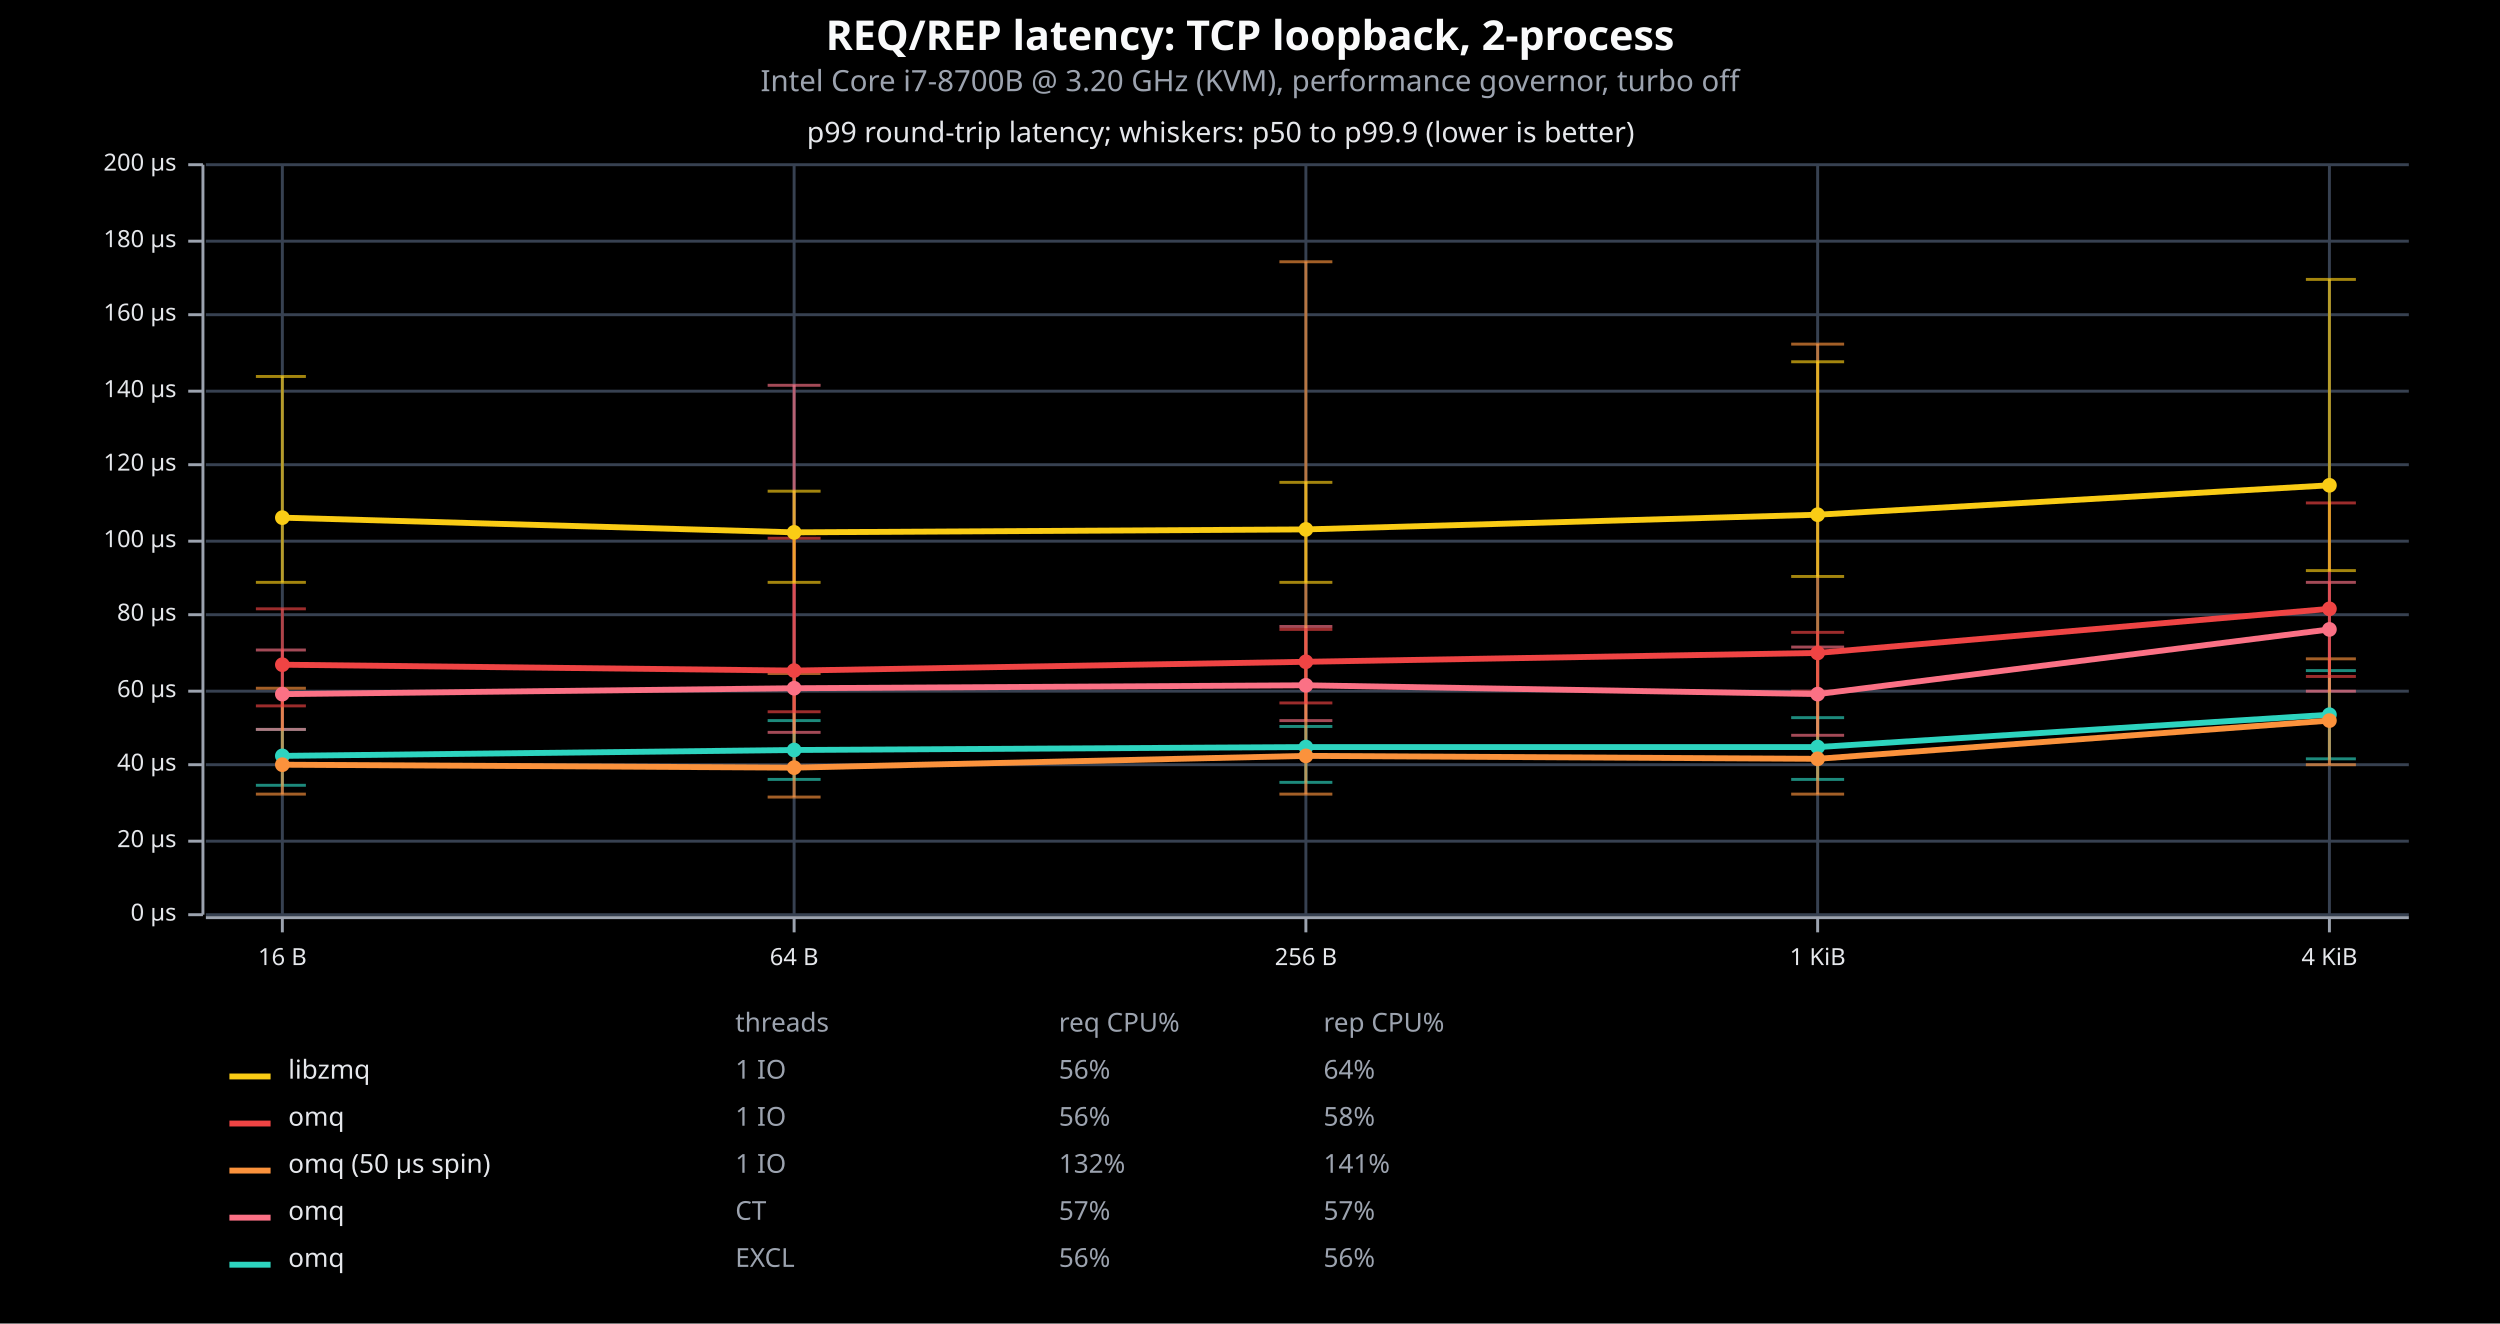
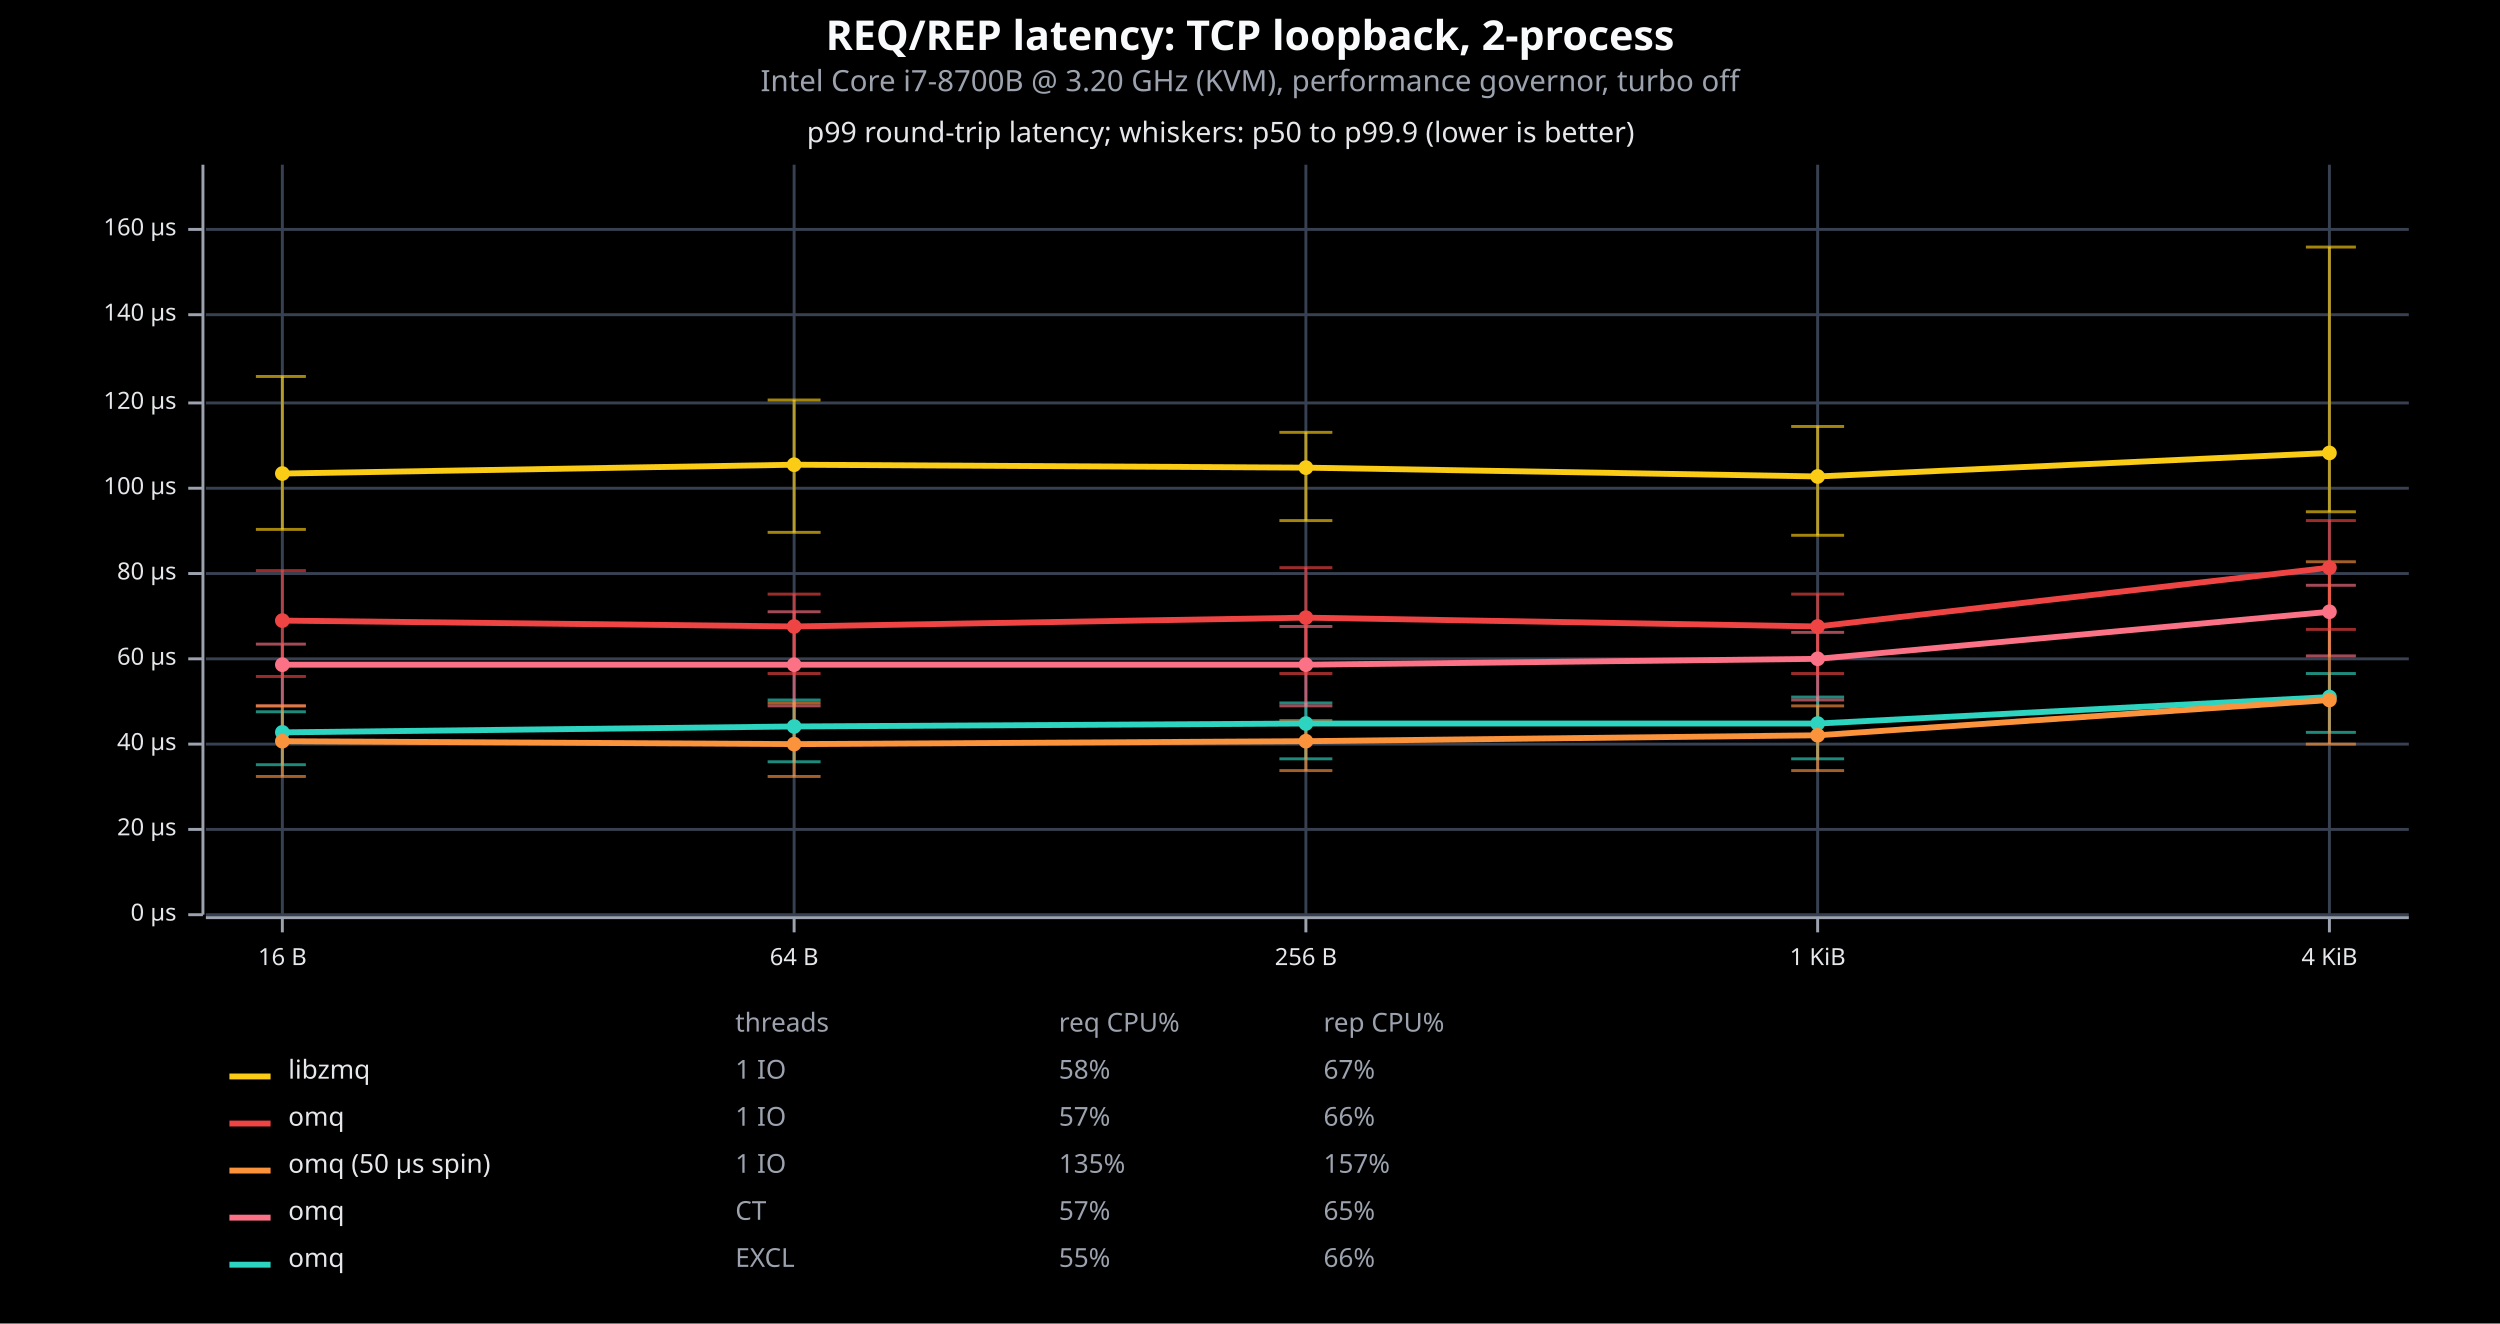
<svg xmlns="http://www.w3.org/2000/svg" viewBox="0 0 850 450" font-family="system-ui, -apple-system, sans-serif">
  <rect x="0" y="0" width="850" height="450" opacity="1" fill="#000000" stroke="none" />
  <text x="425" y="17" text-anchor="middle" font-family="sans-serif" font-size="14" font-weight="bold" fill="#F9FAFB">REQ/REP latency: TCP loopback, 2-process</text>
  <text x="425" y="31" text-anchor="middle" font-family="sans-serif" font-size="10" fill="#9CA3AF">Intel Core i7-8700B @ 3.20 GHz (KVM), performance governor, turbo off</text>
  <text x="415" y="41" dy="0.76em" text-anchor="middle" font-family="sans-serif" font-size="9.677" opacity="1" fill="#E5E7EB">
p99 round-trip latency; whiskers: p50 to p99.9 (lower is better)
</text>
  <line opacity="1" stroke="#374151" stroke-width="1" x1="96" y1="311" x2="96" y2="56" />
  <line opacity="1" stroke="#374151" stroke-width="1" x1="270" y1="311" x2="270" y2="56" />
  <line opacity="1" stroke="#374151" stroke-width="1" x1="444" y1="311" x2="444" y2="56" />
  <line opacity="1" stroke="#374151" stroke-width="1" x1="618" y1="311" x2="618" y2="56" />
  <line opacity="1" stroke="#374151" stroke-width="1" x1="792" y1="311" x2="792" y2="56" />
  <line opacity="1" stroke="#374151" stroke-width="1" x1="70" y1="311" x2="819" y2="311" />
-   <line opacity="1" stroke="#374151" stroke-width="1" x1="70" y1="286" x2="819" y2="286" />
-   <line opacity="1" stroke="#374151" stroke-width="1" x1="70" y1="260" x2="819" y2="260" />
-   <line opacity="1" stroke="#374151" stroke-width="1" x1="70" y1="235" x2="819" y2="235" />
-   <line opacity="1" stroke="#374151" stroke-width="1" x1="70" y1="209" x2="819" y2="209" />
-   <line opacity="1" stroke="#374151" stroke-width="1" x1="70" y1="184" x2="819" y2="184" />
-   <line opacity="1" stroke="#374151" stroke-width="1" x1="70" y1="158" x2="819" y2="158" />
-   <line opacity="1" stroke="#374151" stroke-width="1" x1="70" y1="133" x2="819" y2="133" />
+   <line opacity="1" stroke="#374151" stroke-width="1" x1="70" y1="282" x2="819" y2="282" />
+   <line opacity="1" stroke="#374151" stroke-width="1" x1="70" y1="253" x2="819" y2="253" />
+   <line opacity="1" stroke="#374151" stroke-width="1" x1="70" y1="224" x2="819" y2="224" />
+   <line opacity="1" stroke="#374151" stroke-width="1" x1="70" y1="195" x2="819" y2="195" />
+   <line opacity="1" stroke="#374151" stroke-width="1" x1="70" y1="166" x2="819" y2="166" />
+   <line opacity="1" stroke="#374151" stroke-width="1" x1="70" y1="137" x2="819" y2="137" />
  <line opacity="1" stroke="#374151" stroke-width="1" x1="70" y1="107" x2="819" y2="107" />
-   <line opacity="1" stroke="#374151" stroke-width="1" x1="70" y1="82" x2="819" y2="82" />
-   <line opacity="1" stroke="#374151" stroke-width="1" x1="70" y1="56" x2="819" y2="56" />
+   <line opacity="1" stroke="#374151" stroke-width="1" x1="70" y1="78" x2="819" y2="78" />
  <polyline fill="none" opacity="1" stroke="#9CA3AF" stroke-width="1" points="69,56 69,311 " />
  <text x="60" y="311" dy="0.5ex" text-anchor="end" font-family="sans-serif" font-size="8.065" opacity="1" fill="#E5E7EB">
0 μs
</text>
  <polyline fill="none" opacity="1" stroke="#9CA3AF" stroke-width="1" points="64,311 69,311 " />
-   <text x="60" y="286" dy="0.5ex" text-anchor="end" font-family="sans-serif" font-size="8.065" opacity="1" fill="#E5E7EB">
+   <text x="60" y="282" dy="0.5ex" text-anchor="end" font-family="sans-serif" font-size="8.065" opacity="1" fill="#E5E7EB">
20 μs
</text>
-   <polyline fill="none" opacity="1" stroke="#9CA3AF" stroke-width="1" points="64,286 69,286 " />
-   <text x="60" y="260" dy="0.5ex" text-anchor="end" font-family="sans-serif" font-size="8.065" opacity="1" fill="#E5E7EB">
+   <polyline fill="none" opacity="1" stroke="#9CA3AF" stroke-width="1" points="64,282 69,282 " />
+   <text x="60" y="253" dy="0.5ex" text-anchor="end" font-family="sans-serif" font-size="8.065" opacity="1" fill="#E5E7EB">
40 μs
</text>
-   <polyline fill="none" opacity="1" stroke="#9CA3AF" stroke-width="1" points="64,260 69,260 " />
-   <text x="60" y="235" dy="0.5ex" text-anchor="end" font-family="sans-serif" font-size="8.065" opacity="1" fill="#E5E7EB">
+   <polyline fill="none" opacity="1" stroke="#9CA3AF" stroke-width="1" points="64,253 69,253 " />
+   <text x="60" y="224" dy="0.5ex" text-anchor="end" font-family="sans-serif" font-size="8.065" opacity="1" fill="#E5E7EB">
60 μs
</text>
-   <polyline fill="none" opacity="1" stroke="#9CA3AF" stroke-width="1" points="64,235 69,235 " />
-   <text x="60" y="209" dy="0.5ex" text-anchor="end" font-family="sans-serif" font-size="8.065" opacity="1" fill="#E5E7EB">
+   <polyline fill="none" opacity="1" stroke="#9CA3AF" stroke-width="1" points="64,224 69,224 " />
+   <text x="60" y="195" dy="0.5ex" text-anchor="end" font-family="sans-serif" font-size="8.065" opacity="1" fill="#E5E7EB">
80 μs
</text>
-   <polyline fill="none" opacity="1" stroke="#9CA3AF" stroke-width="1" points="64,209 69,209 " />
-   <text x="60" y="184" dy="0.5ex" text-anchor="end" font-family="sans-serif" font-size="8.065" opacity="1" fill="#E5E7EB">
+   <polyline fill="none" opacity="1" stroke="#9CA3AF" stroke-width="1" points="64,195 69,195 " />
+   <text x="60" y="166" dy="0.5ex" text-anchor="end" font-family="sans-serif" font-size="8.065" opacity="1" fill="#E5E7EB">
100 μs
</text>
-   <polyline fill="none" opacity="1" stroke="#9CA3AF" stroke-width="1" points="64,184 69,184 " />
-   <text x="60" y="158" dy="0.5ex" text-anchor="end" font-family="sans-serif" font-size="8.065" opacity="1" fill="#E5E7EB">
+   <polyline fill="none" opacity="1" stroke="#9CA3AF" stroke-width="1" points="64,166 69,166 " />
+   <text x="60" y="137" dy="0.5ex" text-anchor="end" font-family="sans-serif" font-size="8.065" opacity="1" fill="#E5E7EB">
120 μs
</text>
-   <polyline fill="none" opacity="1" stroke="#9CA3AF" stroke-width="1" points="64,158 69,158 " />
-   <text x="60" y="133" dy="0.5ex" text-anchor="end" font-family="sans-serif" font-size="8.065" opacity="1" fill="#E5E7EB">
+   <polyline fill="none" opacity="1" stroke="#9CA3AF" stroke-width="1" points="64,137 69,137 " />
+   <text x="60" y="107" dy="0.5ex" text-anchor="end" font-family="sans-serif" font-size="8.065" opacity="1" fill="#E5E7EB">
140 μs
</text>
-   <polyline fill="none" opacity="1" stroke="#9CA3AF" stroke-width="1" points="64,133 69,133 " />
-   <text x="60" y="107" dy="0.5ex" text-anchor="end" font-family="sans-serif" font-size="8.065" opacity="1" fill="#E5E7EB">
+   <polyline fill="none" opacity="1" stroke="#9CA3AF" stroke-width="1" points="64,107 69,107 " />
+   <text x="60" y="78" dy="0.5ex" text-anchor="end" font-family="sans-serif" font-size="8.065" opacity="1" fill="#E5E7EB">
160 μs
</text>
-   <polyline fill="none" opacity="1" stroke="#9CA3AF" stroke-width="1" points="64,107 69,107 " />
-   <text x="60" y="82" dy="0.5ex" text-anchor="end" font-family="sans-serif" font-size="8.065" opacity="1" fill="#E5E7EB">
- 180 μs
- </text>
-   <polyline fill="none" opacity="1" stroke="#9CA3AF" stroke-width="1" points="64,82 69,82 " />
-   <text x="60" y="56" dy="0.5ex" text-anchor="end" font-family="sans-serif" font-size="8.065" opacity="1" fill="#E5E7EB">
- 200 μs
- </text>
-   <polyline fill="none" opacity="1" stroke="#9CA3AF" stroke-width="1" points="64,56 69,56 " />
+   <polyline fill="none" opacity="1" stroke="#9CA3AF" stroke-width="1" points="64,78 69,78 " />
  <polyline fill="none" opacity="1" stroke="#9CA3AF" stroke-width="1" points="70,312 819,312 " />
  <text x="96" y="322" dy="0.76em" text-anchor="middle" font-family="sans-serif" font-size="8.065" opacity="1" fill="#E5E7EB">
16 B
</text>
  <polyline fill="none" opacity="1" stroke="#9CA3AF" stroke-width="1" points="96,312 96,317 " />
  <text x="270" y="322" dy="0.76em" text-anchor="middle" font-family="sans-serif" font-size="8.065" opacity="1" fill="#E5E7EB">
64 B
</text>
  <polyline fill="none" opacity="1" stroke="#9CA3AF" stroke-width="1" points="270,312 270,317 " />
  <text x="444" y="322" dy="0.76em" text-anchor="middle" font-family="sans-serif" font-size="8.065" opacity="1" fill="#E5E7EB">
256 B
</text>
  <polyline fill="none" opacity="1" stroke="#9CA3AF" stroke-width="1" points="444,312 444,317 " />
  <text x="618" y="322" dy="0.76em" text-anchor="middle" font-family="sans-serif" font-size="8.065" opacity="1" fill="#E5E7EB">
1 KiB
</text>
  <polyline fill="none" opacity="1" stroke="#9CA3AF" stroke-width="1" points="618,312 618,317 " />
  <text x="792" y="322" dy="0.76em" text-anchor="middle" font-family="sans-serif" font-size="8.065" opacity="1" fill="#E5E7EB">
4 KiB
</text>
  <polyline fill="none" opacity="1" stroke="#9CA3AF" stroke-width="1" points="792,312 792,317 " />
-   <polyline fill="none" opacity="0.65" stroke="#2DD4BF" stroke-width="1" points="96,267 96,248 " />
-   <polyline fill="none" opacity="0.65" stroke="#2DD4BF" stroke-width="1" points="87,267 104,267 " />
-   <polyline fill="none" opacity="0.65" stroke="#2DD4BF" stroke-width="1" points="87,248 104,248 " />
-   <polyline fill="none" opacity="0.65" stroke="#2DD4BF" stroke-width="1" points="270,265 270,245 " />
-   <polyline fill="none" opacity="0.65" stroke="#2DD4BF" stroke-width="1" points="261,265 279,265 " />
-   <polyline fill="none" opacity="0.65" stroke="#2DD4BF" stroke-width="1" points="261,245 279,245 " />
-   <polyline fill="none" opacity="0.65" stroke="#2DD4BF" stroke-width="1" points="444,266 444,247 " />
-   <polyline fill="none" opacity="0.65" stroke="#2DD4BF" stroke-width="1" points="435,266 453,266 " />
-   <polyline fill="none" opacity="0.65" stroke="#2DD4BF" stroke-width="1" points="435,247 453,247 " />
-   <polyline fill="none" opacity="0.65" stroke="#2DD4BF" stroke-width="1" points="618,265 618,244 " />
-   <polyline fill="none" opacity="0.65" stroke="#2DD4BF" stroke-width="1" points="609,265 627,265 " />
-   <polyline fill="none" opacity="0.65" stroke="#2DD4BF" stroke-width="1" points="609,244 627,244 " />
-   <polyline fill="none" opacity="0.65" stroke="#2DD4BF" stroke-width="1" points="792,258 792,228 " />
-   <polyline fill="none" opacity="0.65" stroke="#2DD4BF" stroke-width="1" points="784,258 801,258 " />
-   <polyline fill="none" opacity="0.65" stroke="#2DD4BF" stroke-width="1" points="784,228 801,228 " />
-   <polyline fill="none" opacity="0.65" stroke="#FB7185" stroke-width="1" points="96,248 96,221 " />
-   <polyline fill="none" opacity="0.65" stroke="#FB7185" stroke-width="1" points="87,248 104,248 " />
-   <polyline fill="none" opacity="0.65" stroke="#FB7185" stroke-width="1" points="87,221 104,221 " />
-   <polyline fill="none" opacity="0.65" stroke="#FB7185" stroke-width="1" points="270,249 270,131 " />
-   <polyline fill="none" opacity="0.65" stroke="#FB7185" stroke-width="1" points="261,249 279,249 " />
-   <polyline fill="none" opacity="0.65" stroke="#FB7185" stroke-width="1" points="261,131 279,131 " />
-   <polyline fill="none" opacity="0.65" stroke="#FB7185" stroke-width="1" points="444,245 444,213 " />
-   <polyline fill="none" opacity="0.65" stroke="#FB7185" stroke-width="1" points="435,245 453,245 " />
+   <polyline fill="none" opacity="0.65" stroke="#2DD4BF" stroke-width="1" points="96,260 96,242 " />
+   <polyline fill="none" opacity="0.65" stroke="#2DD4BF" stroke-width="1" points="87,260 104,260 " />
+   <polyline fill="none" opacity="0.65" stroke="#2DD4BF" stroke-width="1" points="87,242 104,242 " />
+   <polyline fill="none" opacity="0.65" stroke="#2DD4BF" stroke-width="1" points="270,259 270,238 " />
+   <polyline fill="none" opacity="0.65" stroke="#2DD4BF" stroke-width="1" points="261,259 279,259 " />
+   <polyline fill="none" opacity="0.65" stroke="#2DD4BF" stroke-width="1" points="261,238 279,238 " />
+   <polyline fill="none" opacity="0.65" stroke="#2DD4BF" stroke-width="1" points="444,258 444,239 " />
+   <polyline fill="none" opacity="0.65" stroke="#2DD4BF" stroke-width="1" points="435,258 453,258 " />
+   <polyline fill="none" opacity="0.65" stroke="#2DD4BF" stroke-width="1" points="435,239 453,239 " />
+   <polyline fill="none" opacity="0.65" stroke="#2DD4BF" stroke-width="1" points="618,258 618,237 " />
+   <polyline fill="none" opacity="0.65" stroke="#2DD4BF" stroke-width="1" points="609,258 627,258 " />
+   <polyline fill="none" opacity="0.65" stroke="#2DD4BF" stroke-width="1" points="609,237 627,237 " />
+   <polyline fill="none" opacity="0.65" stroke="#2DD4BF" stroke-width="1" points="792,249 792,229 " />
+   <polyline fill="none" opacity="0.65" stroke="#2DD4BF" stroke-width="1" points="784,249 801,249 " />
+   <polyline fill="none" opacity="0.65" stroke="#2DD4BF" stroke-width="1" points="784,229 801,229 " />
+   <polyline fill="none" opacity="0.65" stroke="#FB7185" stroke-width="1" points="96,240 96,219 " />
+   <polyline fill="none" opacity="0.65" stroke="#FB7185" stroke-width="1" points="87,240 104,240 " />
+   <polyline fill="none" opacity="0.65" stroke="#FB7185" stroke-width="1" points="87,219 104,219 " />
+   <polyline fill="none" opacity="0.65" stroke="#FB7185" stroke-width="1" points="270,240 270,208 " />
+   <polyline fill="none" opacity="0.65" stroke="#FB7185" stroke-width="1" points="261,240 279,240 " />
+   <polyline fill="none" opacity="0.65" stroke="#FB7185" stroke-width="1" points="261,208 279,208 " />
+   <polyline fill="none" opacity="0.65" stroke="#FB7185" stroke-width="1" points="444,240 444,213 " />
+   <polyline fill="none" opacity="0.65" stroke="#FB7185" stroke-width="1" points="435,240 453,240 " />
  <polyline fill="none" opacity="0.65" stroke="#FB7185" stroke-width="1" points="435,213 453,213 " />
-   <polyline fill="none" opacity="0.65" stroke="#FB7185" stroke-width="1" points="618,250 618,220 " />
-   <polyline fill="none" opacity="0.65" stroke="#FB7185" stroke-width="1" points="609,250 627,250 " />
-   <polyline fill="none" opacity="0.65" stroke="#FB7185" stroke-width="1" points="609,220 627,220 " />
-   <polyline fill="none" opacity="0.65" stroke="#FB7185" stroke-width="1" points="792,235 792,198 " />
-   <polyline fill="none" opacity="0.65" stroke="#FB7185" stroke-width="1" points="784,235 801,235 " />
-   <polyline fill="none" opacity="0.65" stroke="#FB7185" stroke-width="1" points="784,198 801,198 " />
-   <polyline fill="none" opacity="0.65" stroke="#FB923C" stroke-width="1" points="96,270 96,234 " />
-   <polyline fill="none" opacity="0.65" stroke="#FB923C" stroke-width="1" points="87,270 104,270 " />
-   <polyline fill="none" opacity="0.65" stroke="#FB923C" stroke-width="1" points="87,234 104,234 " />
-   <polyline fill="none" opacity="0.65" stroke="#FB923C" stroke-width="1" points="270,271 270,229 " />
-   <polyline fill="none" opacity="0.65" stroke="#FB923C" stroke-width="1" points="261,271 279,271 " />
-   <polyline fill="none" opacity="0.65" stroke="#FB923C" stroke-width="1" points="261,229 279,229 " />
-   <polyline fill="none" opacity="0.65" stroke="#FB923C" stroke-width="1" points="444,270 444,89 " />
-   <polyline fill="none" opacity="0.65" stroke="#FB923C" stroke-width="1" points="435,270 453,270 " />
-   <polyline fill="none" opacity="0.65" stroke="#FB923C" stroke-width="1" points="435,89 453,89 " />
-   <polyline fill="none" opacity="0.65" stroke="#FB923C" stroke-width="1" points="618,270 618,117 " />
-   <polyline fill="none" opacity="0.65" stroke="#FB923C" stroke-width="1" points="609,270 627,270 " />
-   <polyline fill="none" opacity="0.65" stroke="#FB923C" stroke-width="1" points="609,117 627,117 " />
-   <polyline fill="none" opacity="0.65" stroke="#FB923C" stroke-width="1" points="792,260 792,224 " />
-   <polyline fill="none" opacity="0.65" stroke="#FB923C" stroke-width="1" points="784,260 801,260 " />
-   <polyline fill="none" opacity="0.65" stroke="#FB923C" stroke-width="1" points="784,224 801,224 " />
-   <polyline fill="none" opacity="0.65" stroke="#EF4444" stroke-width="1" points="96,240 96,207 " />
-   <polyline fill="none" opacity="0.65" stroke="#EF4444" stroke-width="1" points="87,240 104,240 " />
-   <polyline fill="none" opacity="0.65" stroke="#EF4444" stroke-width="1" points="87,207 104,207 " />
-   <polyline fill="none" opacity="0.65" stroke="#EF4444" stroke-width="1" points="270,242 270,183 " />
-   <polyline fill="none" opacity="0.65" stroke="#EF4444" stroke-width="1" points="261,242 279,242 " />
-   <polyline fill="none" opacity="0.65" stroke="#EF4444" stroke-width="1" points="261,183 279,183 " />
-   <polyline fill="none" opacity="0.65" stroke="#EF4444" stroke-width="1" points="444,239 444,214 " />
-   <polyline fill="none" opacity="0.65" stroke="#EF4444" stroke-width="1" points="435,239 453,239 " />
-   <polyline fill="none" opacity="0.65" stroke="#EF4444" stroke-width="1" points="435,214 453,214 " />
-   <polyline fill="none" opacity="0.65" stroke="#EF4444" stroke-width="1" points="618,235 618,215 " />
-   <polyline fill="none" opacity="0.65" stroke="#EF4444" stroke-width="1" points="609,235 627,235 " />
-   <polyline fill="none" opacity="0.65" stroke="#EF4444" stroke-width="1" points="609,215 627,215 " />
-   <polyline fill="none" opacity="0.65" stroke="#EF4444" stroke-width="1" points="792,230 792,171 " />
-   <polyline fill="none" opacity="0.65" stroke="#EF4444" stroke-width="1" points="784,230 801,230 " />
-   <polyline fill="none" opacity="0.65" stroke="#EF4444" stroke-width="1" points="784,171 801,171 " />
-   <polyline fill="none" opacity="0.65" stroke="#FACC15" stroke-width="1" points="96,198 96,128 " />
-   <polyline fill="none" opacity="0.65" stroke="#FACC15" stroke-width="1" points="87,198 104,198 " />
+   <polyline fill="none" opacity="0.65" stroke="#FB7185" stroke-width="1" points="618,238 618,215 " />
+   <polyline fill="none" opacity="0.65" stroke="#FB7185" stroke-width="1" points="609,238 627,238 " />
+   <polyline fill="none" opacity="0.65" stroke="#FB7185" stroke-width="1" points="609,215 627,215 " />
+   <polyline fill="none" opacity="0.65" stroke="#FB7185" stroke-width="1" points="792,223 792,199 " />
+   <polyline fill="none" opacity="0.65" stroke="#FB7185" stroke-width="1" points="784,223 801,223 " />
+   <polyline fill="none" opacity="0.65" stroke="#FB7185" stroke-width="1" points="784,199 801,199 " />
+   <polyline fill="none" opacity="0.65" stroke="#FB923C" stroke-width="1" points="96,264 96,240 " />
+   <polyline fill="none" opacity="0.65" stroke="#FB923C" stroke-width="1" points="87,264 104,264 " />
+   <polyline fill="none" opacity="0.65" stroke="#FB923C" stroke-width="1" points="87,240 104,240 " />
+   <polyline fill="none" opacity="0.65" stroke="#FB923C" stroke-width="1" points="270,264 270,239 " />
+   <polyline fill="none" opacity="0.65" stroke="#FB923C" stroke-width="1" points="261,264 279,264 " />
+   <polyline fill="none" opacity="0.65" stroke="#FB923C" stroke-width="1" points="261,239 279,239 " />
+   <polyline fill="none" opacity="0.65" stroke="#FB923C" stroke-width="1" points="444,262 444,245 " />
+   <polyline fill="none" opacity="0.65" stroke="#FB923C" stroke-width="1" points="435,262 453,262 " />
+   <polyline fill="none" opacity="0.65" stroke="#FB923C" stroke-width="1" points="435,245 453,245 " />
+   <polyline fill="none" opacity="0.65" stroke="#FB923C" stroke-width="1" points="618,262 618,240 " />
+   <polyline fill="none" opacity="0.65" stroke="#FB923C" stroke-width="1" points="609,262 627,262 " />
+   <polyline fill="none" opacity="0.65" stroke="#FB923C" stroke-width="1" points="609,240 627,240 " />
+   <polyline fill="none" opacity="0.65" stroke="#FB923C" stroke-width="1" points="792,253 792,191 " />
+   <polyline fill="none" opacity="0.65" stroke="#FB923C" stroke-width="1" points="784,253 801,253 " />
+   <polyline fill="none" opacity="0.65" stroke="#FB923C" stroke-width="1" points="784,191 801,191 " />
+   <polyline fill="none" opacity="0.65" stroke="#EF4444" stroke-width="1" points="96,230 96,194 " />
+   <polyline fill="none" opacity="0.65" stroke="#EF4444" stroke-width="1" points="87,230 104,230 " />
+   <polyline fill="none" opacity="0.65" stroke="#EF4444" stroke-width="1" points="87,194 104,194 " />
+   <polyline fill="none" opacity="0.65" stroke="#EF4444" stroke-width="1" points="270,229 270,202 " />
+   <polyline fill="none" opacity="0.65" stroke="#EF4444" stroke-width="1" points="261,229 279,229 " />
+   <polyline fill="none" opacity="0.65" stroke="#EF4444" stroke-width="1" points="261,202 279,202 " />
+   <polyline fill="none" opacity="0.65" stroke="#EF4444" stroke-width="1" points="444,229 444,193 " />
+   <polyline fill="none" opacity="0.65" stroke="#EF4444" stroke-width="1" points="435,229 453,229 " />
+   <polyline fill="none" opacity="0.65" stroke="#EF4444" stroke-width="1" points="435,193 453,193 " />
+   <polyline fill="none" opacity="0.65" stroke="#EF4444" stroke-width="1" points="618,229 618,202 " />
+   <polyline fill="none" opacity="0.65" stroke="#EF4444" stroke-width="1" points="609,229 627,229 " />
+   <polyline fill="none" opacity="0.65" stroke="#EF4444" stroke-width="1" points="609,202 627,202 " />
+   <polyline fill="none" opacity="0.65" stroke="#EF4444" stroke-width="1" points="792,214 792,177 " />
+   <polyline fill="none" opacity="0.65" stroke="#EF4444" stroke-width="1" points="784,214 801,214 " />
+   <polyline fill="none" opacity="0.65" stroke="#EF4444" stroke-width="1" points="784,177 801,177 " />
+   <polyline fill="none" opacity="0.65" stroke="#FACC15" stroke-width="1" points="96,180 96,128 " />
+   <polyline fill="none" opacity="0.65" stroke="#FACC15" stroke-width="1" points="87,180 104,180 " />
  <polyline fill="none" opacity="0.65" stroke="#FACC15" stroke-width="1" points="87,128 104,128 " />
-   <polyline fill="none" opacity="0.65" stroke="#FACC15" stroke-width="1" points="270,198 270,167 " />
-   <polyline fill="none" opacity="0.65" stroke="#FACC15" stroke-width="1" points="261,198 279,198 " />
-   <polyline fill="none" opacity="0.65" stroke="#FACC15" stroke-width="1" points="261,167 279,167 " />
-   <polyline fill="none" opacity="0.65" stroke="#FACC15" stroke-width="1" points="444,198 444,164 " />
-   <polyline fill="none" opacity="0.65" stroke="#FACC15" stroke-width="1" points="435,198 453,198 " />
-   <polyline fill="none" opacity="0.65" stroke="#FACC15" stroke-width="1" points="435,164 453,164 " />
-   <polyline fill="none" opacity="0.65" stroke="#FACC15" stroke-width="1" points="618,196 618,123 " />
-   <polyline fill="none" opacity="0.65" stroke="#FACC15" stroke-width="1" points="609,196 627,196 " />
-   <polyline fill="none" opacity="0.65" stroke="#FACC15" stroke-width="1" points="609,123 627,123 " />
-   <polyline fill="none" opacity="0.65" stroke="#FACC15" stroke-width="1" points="792,194 792,95 " />
-   <polyline fill="none" opacity="0.65" stroke="#FACC15" stroke-width="1" points="784,194 801,194 " />
-   <polyline fill="none" opacity="0.65" stroke="#FACC15" stroke-width="1" points="784,95 801,95 " />
-   <polyline fill="none" opacity="1" stroke="#2DD4BF" stroke-width="2" points="96,257 270,255 444,254 618,254 792,243 " />
-   <circle cx="96" cy="257" r="2.5" opacity="1" fill="#2DD4BF" stroke="none" stroke-width="1" />
-   <circle cx="270" cy="255" r="2.5" opacity="1" fill="#2DD4BF" stroke="none" stroke-width="1" />
-   <circle cx="444" cy="254" r="2.5" opacity="1" fill="#2DD4BF" stroke="none" stroke-width="1" />
-   <circle cx="618" cy="254" r="2.5" opacity="1" fill="#2DD4BF" stroke="none" stroke-width="1" />
-   <circle cx="792" cy="243" r="2.5" opacity="1" fill="#2DD4BF" stroke="none" stroke-width="1" />
-   <polyline fill="none" opacity="1" stroke="#FB7185" stroke-width="2" points="96,236 270,234 444,233 618,236 792,214 " />
-   <circle cx="96" cy="236" r="2.5" opacity="1" fill="#FB7185" stroke="none" stroke-width="1" />
-   <circle cx="270" cy="234" r="2.5" opacity="1" fill="#FB7185" stroke="none" stroke-width="1" />
-   <circle cx="444" cy="233" r="2.5" opacity="1" fill="#FB7185" stroke="none" stroke-width="1" />
-   <circle cx="618" cy="236" r="2.5" opacity="1" fill="#FB7185" stroke="none" stroke-width="1" />
-   <circle cx="792" cy="214" r="2.5" opacity="1" fill="#FB7185" stroke="none" stroke-width="1" />
-   <polyline fill="none" opacity="1" stroke="#FB923C" stroke-width="2" points="96,260 270,261 444,257 618,258 792,245 " />
-   <circle cx="96" cy="260" r="2.5" opacity="1" fill="#FB923C" stroke="none" stroke-width="1" />
-   <circle cx="270" cy="261" r="2.5" opacity="1" fill="#FB923C" stroke="none" stroke-width="1" />
-   <circle cx="444" cy="257" r="2.5" opacity="1" fill="#FB923C" stroke="none" stroke-width="1" />
-   <circle cx="618" cy="258" r="2.5" opacity="1" fill="#FB923C" stroke="none" stroke-width="1" />
-   <circle cx="792" cy="245" r="2.5" opacity="1" fill="#FB923C" stroke="none" stroke-width="1" />
-   <polyline fill="none" opacity="1" stroke="#EF4444" stroke-width="2" points="96,226 270,228 444,225 618,222 792,207 " />
-   <circle cx="96" cy="226" r="2.5" opacity="1" fill="#EF4444" stroke="none" stroke-width="1" />
-   <circle cx="270" cy="228" r="2.5" opacity="1" fill="#EF4444" stroke="none" stroke-width="1" />
-   <circle cx="444" cy="225" r="2.5" opacity="1" fill="#EF4444" stroke="none" stroke-width="1" />
-   <circle cx="618" cy="222" r="2.5" opacity="1" fill="#EF4444" stroke="none" stroke-width="1" />
-   <circle cx="792" cy="207" r="2.5" opacity="1" fill="#EF4444" stroke="none" stroke-width="1" />
-   <polyline fill="none" opacity="1" stroke="#FACC15" stroke-width="2" points="96,176 270,181 444,180 618,175 792,165 " />
-   <circle cx="96" cy="176" r="2.5" opacity="1" fill="#FACC15" stroke="none" stroke-width="1" />
-   <circle cx="270" cy="181" r="2.5" opacity="1" fill="#FACC15" stroke="none" stroke-width="1" />
-   <circle cx="444" cy="180" r="2.5" opacity="1" fill="#FACC15" stroke="none" stroke-width="1" />
-   <circle cx="618" cy="175" r="2.5" opacity="1" fill="#FACC15" stroke="none" stroke-width="1" />
-   <circle cx="792" cy="165" r="2.5" opacity="1" fill="#FACC15" stroke="none" stroke-width="1" />
+   <polyline fill="none" opacity="0.65" stroke="#FACC15" stroke-width="1" points="270,181 270,136 " />
+   <polyline fill="none" opacity="0.65" stroke="#FACC15" stroke-width="1" points="261,181 279,181 " />
+   <polyline fill="none" opacity="0.65" stroke="#FACC15" stroke-width="1" points="261,136 279,136 " />
+   <polyline fill="none" opacity="0.65" stroke="#FACC15" stroke-width="1" points="444,177 444,147 " />
+   <polyline fill="none" opacity="0.65" stroke="#FACC15" stroke-width="1" points="435,177 453,177 " />
+   <polyline fill="none" opacity="0.65" stroke="#FACC15" stroke-width="1" points="435,147 453,147 " />
+   <polyline fill="none" opacity="0.65" stroke="#FACC15" stroke-width="1" points="618,182 618,145 " />
+   <polyline fill="none" opacity="0.65" stroke="#FACC15" stroke-width="1" points="609,182 627,182 " />
+   <polyline fill="none" opacity="0.65" stroke="#FACC15" stroke-width="1" points="609,145 627,145 " />
+   <polyline fill="none" opacity="0.65" stroke="#FACC15" stroke-width="1" points="792,174 792,84 " />
+   <polyline fill="none" opacity="0.65" stroke="#FACC15" stroke-width="1" points="784,174 801,174 " />
+   <polyline fill="none" opacity="0.65" stroke="#FACC15" stroke-width="1" points="784,84 801,84 " />
+   <polyline fill="none" opacity="1" stroke="#2DD4BF" stroke-width="2" points="96,249 270,247 444,246 618,246 792,237 " />
+   <circle cx="96" cy="249" r="2.5" opacity="1" fill="#2DD4BF" stroke="none" stroke-width="1" />
+   <circle cx="270" cy="247" r="2.5" opacity="1" fill="#2DD4BF" stroke="none" stroke-width="1" />
+   <circle cx="444" cy="246" r="2.5" opacity="1" fill="#2DD4BF" stroke="none" stroke-width="1" />
+   <circle cx="618" cy="246" r="2.5" opacity="1" fill="#2DD4BF" stroke="none" stroke-width="1" />
+   <circle cx="792" cy="237" r="2.5" opacity="1" fill="#2DD4BF" stroke="none" stroke-width="1" />
+   <polyline fill="none" opacity="1" stroke="#FB7185" stroke-width="2" points="96,226 270,226 444,226 618,224 792,208 " />
+   <circle cx="96" cy="226" r="2.5" opacity="1" fill="#FB7185" stroke="none" stroke-width="1" />
+   <circle cx="270" cy="226" r="2.5" opacity="1" fill="#FB7185" stroke="none" stroke-width="1" />
+   <circle cx="444" cy="226" r="2.5" opacity="1" fill="#FB7185" stroke="none" stroke-width="1" />
+   <circle cx="618" cy="224" r="2.5" opacity="1" fill="#FB7185" stroke="none" stroke-width="1" />
+   <circle cx="792" cy="208" r="2.5" opacity="1" fill="#FB7185" stroke="none" stroke-width="1" />
+   <polyline fill="none" opacity="1" stroke="#FB923C" stroke-width="2" points="96,252 270,253 444,252 618,250 792,238 " />
+   <circle cx="96" cy="252" r="2.5" opacity="1" fill="#FB923C" stroke="none" stroke-width="1" />
+   <circle cx="270" cy="253" r="2.5" opacity="1" fill="#FB923C" stroke="none" stroke-width="1" />
+   <circle cx="444" cy="252" r="2.5" opacity="1" fill="#FB923C" stroke="none" stroke-width="1" />
+   <circle cx="618" cy="250" r="2.5" opacity="1" fill="#FB923C" stroke="none" stroke-width="1" />
+   <circle cx="792" cy="238" r="2.5" opacity="1" fill="#FB923C" stroke="none" stroke-width="1" />
+   <polyline fill="none" opacity="1" stroke="#EF4444" stroke-width="2" points="96,211 270,213 444,210 618,213 792,193 " />
+   <circle cx="96" cy="211" r="2.5" opacity="1" fill="#EF4444" stroke="none" stroke-width="1" />
+   <circle cx="270" cy="213" r="2.5" opacity="1" fill="#EF4444" stroke="none" stroke-width="1" />
+   <circle cx="444" cy="210" r="2.5" opacity="1" fill="#EF4444" stroke="none" stroke-width="1" />
+   <circle cx="618" cy="213" r="2.5" opacity="1" fill="#EF4444" stroke="none" stroke-width="1" />
+   <circle cx="792" cy="193" r="2.5" opacity="1" fill="#EF4444" stroke="none" stroke-width="1" />
+   <polyline fill="none" opacity="1" stroke="#FACC15" stroke-width="2" points="96,161 270,158 444,159 618,162 792,154 " />
+   <circle cx="96" cy="161" r="2.5" opacity="1" fill="#FACC15" stroke="none" stroke-width="1" />
+   <circle cx="270" cy="158" r="2.5" opacity="1" fill="#FACC15" stroke="none" stroke-width="1" />
+   <circle cx="444" cy="159" r="2.5" opacity="1" fill="#FACC15" stroke="none" stroke-width="1" />
+   <circle cx="618" cy="162" r="2.5" opacity="1" fill="#FACC15" stroke="none" stroke-width="1" />
+   <circle cx="792" cy="154" r="2.5" opacity="1" fill="#FACC15" stroke="none" stroke-width="1" />
  <text x="250" y="344" dy="0.76em" text-anchor="start" font-family="sans-serif" font-size="8.871" opacity="1" fill="#9CA3AF">
threads
</text>
  <text x="360" y="344" dy="0.76em" text-anchor="start" font-family="sans-serif" font-size="8.871" opacity="1" fill="#9CA3AF">
req CPU%
</text>
  <text x="450" y="344" dy="0.76em" text-anchor="start" font-family="sans-serif" font-size="8.871" opacity="1" fill="#9CA3AF">
rep CPU%
</text>
  <polyline fill="none" opacity="1" stroke="#FACC15" stroke-width="2" points="78,366 92,366 " />
  <text x="98" y="360" dy="0.76em" text-anchor="start" font-family="sans-serif" font-size="8.871" opacity="1" fill="#E5E7EB">
libzmq
</text>
  <text x="250" y="360" dy="0.76em" text-anchor="start" font-family="sans-serif" font-size="8.871" opacity="1" fill="#9CA3AF">
1 IO
</text>
  <text x="360" y="360" dy="0.76em" text-anchor="start" font-family="sans-serif" font-size="8.871" opacity="1" fill="#9CA3AF">
- 56%
+ 58%
</text>
  <text x="450" y="360" dy="0.76em" text-anchor="start" font-family="sans-serif" font-size="8.871" opacity="1" fill="#9CA3AF">
- 64%
+ 67%
</text>
  <polyline fill="none" opacity="1" stroke="#EF4444" stroke-width="2" points="78,382 92,382 " />
  <text x="98" y="376" dy="0.76em" text-anchor="start" font-family="sans-serif" font-size="8.871" opacity="1" fill="#E5E7EB">
omq
</text>
  <text x="250" y="376" dy="0.76em" text-anchor="start" font-family="sans-serif" font-size="8.871" opacity="1" fill="#9CA3AF">
1 IO
</text>
  <text x="360" y="376" dy="0.76em" text-anchor="start" font-family="sans-serif" font-size="8.871" opacity="1" fill="#9CA3AF">
- 56%
+ 57%
</text>
  <text x="450" y="376" dy="0.76em" text-anchor="start" font-family="sans-serif" font-size="8.871" opacity="1" fill="#9CA3AF">
- 58%
+ 66%
</text>
  <polyline fill="none" opacity="1" stroke="#FB923C" stroke-width="2" points="78,398 92,398 " />
  <text x="98" y="392" dy="0.76em" text-anchor="start" font-family="sans-serif" font-size="8.871" opacity="1" fill="#E5E7EB">
omq (50 μs spin)
</text>
  <text x="250" y="392" dy="0.76em" text-anchor="start" font-family="sans-serif" font-size="8.871" opacity="1" fill="#9CA3AF">
1 IO
</text>
  <text x="360" y="392" dy="0.76em" text-anchor="start" font-family="sans-serif" font-size="8.871" opacity="1" fill="#9CA3AF">
- 132%
+ 135%
</text>
  <text x="450" y="392" dy="0.76em" text-anchor="start" font-family="sans-serif" font-size="8.871" opacity="1" fill="#9CA3AF">
- 141%
+ 157%
</text>
  <polyline fill="none" opacity="1" stroke="#FB7185" stroke-width="2" points="78,414 92,414 " />
  <text x="98" y="408" dy="0.76em" text-anchor="start" font-family="sans-serif" font-size="8.871" opacity="1" fill="#E5E7EB">
omq
</text>
  <text x="250" y="408" dy="0.76em" text-anchor="start" font-family="sans-serif" font-size="8.871" opacity="1" fill="#9CA3AF">
CT
</text>
  <text x="360" y="408" dy="0.76em" text-anchor="start" font-family="sans-serif" font-size="8.871" opacity="1" fill="#9CA3AF">
57%
</text>
  <text x="450" y="408" dy="0.76em" text-anchor="start" font-family="sans-serif" font-size="8.871" opacity="1" fill="#9CA3AF">
- 57%
+ 65%
</text>
  <polyline fill="none" opacity="1" stroke="#2DD4BF" stroke-width="2" points="78,430 92,430 " />
  <text x="98" y="424" dy="0.76em" text-anchor="start" font-family="sans-serif" font-size="8.871" opacity="1" fill="#E5E7EB">
omq
</text>
  <text x="250" y="424" dy="0.76em" text-anchor="start" font-family="sans-serif" font-size="8.871" opacity="1" fill="#9CA3AF">
EXCL
</text>
  <text x="360" y="424" dy="0.76em" text-anchor="start" font-family="sans-serif" font-size="8.871" opacity="1" fill="#9CA3AF">
- 56%
+ 55%
</text>
  <text x="450" y="424" dy="0.76em" text-anchor="start" font-family="sans-serif" font-size="8.871" opacity="1" fill="#9CA3AF">
- 56%
+ 66%
</text>
</svg>
